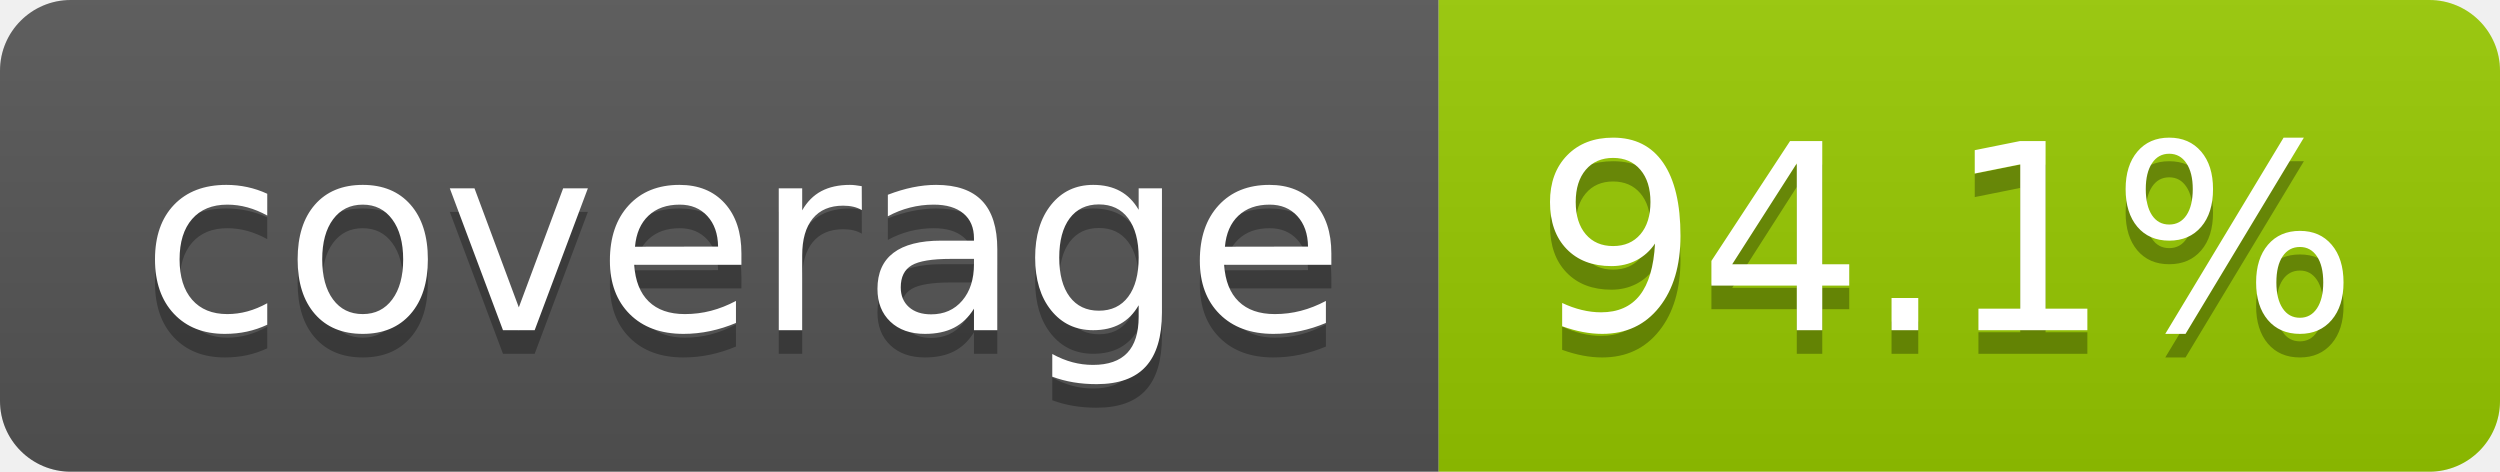
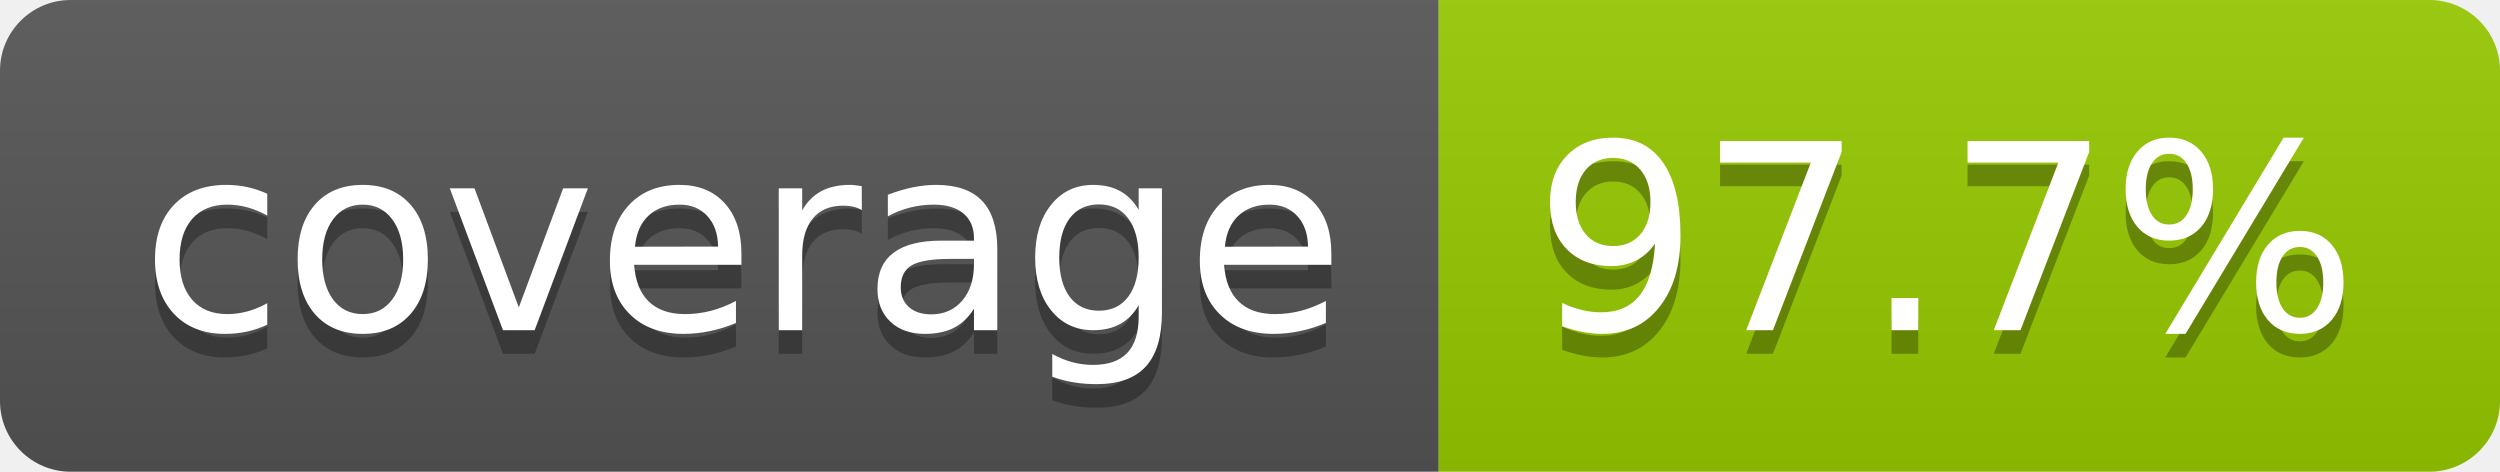
- <svg xmlns="http://www.w3.org/2000/svg" width="106" height="20" role="img" aria-label="coverage: 94.1%">
+ <svg xmlns="http://www.w3.org/2000/svg" width="106" height="20" role="img" aria-label="coverage: 97.7%">
  <linearGradient id="s" x2="0" y2="100%">
    <stop offset="0" stop-color="#bbb" stop-opacity=".1" />
    <stop offset="1" stop-opacity=".1" />
  </linearGradient>
  <clipPath id="r">
    <rect width="106" height="20" rx="3" fill="#fff" />
  </clipPath>
  <g clip-path="url(#r)">
    <rect width="61" height="20" fill="#555" />
    <rect x="61" width="45" height="20" fill="#97ca00" />
    <rect width="106" height="20" fill="url(#s)" />
  </g>
  <g fill="#fff" text-anchor="middle" font-family="Verdana,Geneva,DejaVu Sans,sans-serif" text-rendering="geometricPrecision" font-size="110">
    <text aria-hidden="true" x="315" y="150" fill="#010101" fill-opacity=".3" transform="scale(.1)" textLength="510">coverage</text>
    <text x="315" y="140" transform="scale(.1)" fill="#fff" textLength="510">coverage</text>
-     <text aria-hidden="true" x="825" y="150" fill="#010101" fill-opacity=".3" transform="scale(.1)" textLength="350">94.1%</text>
-     <text x="825" y="140" transform="scale(.1)" fill="#fff" textLength="350">94.1%</text>
+     <text aria-hidden="true" x="825" y="150" fill="#010101" fill-opacity=".3" transform="scale(.1)" textLength="350">97.7%</text>
+     <text x="825" y="140" transform="scale(.1)" fill="#fff" textLength="350">97.7%</text>
  </g>
</svg>
